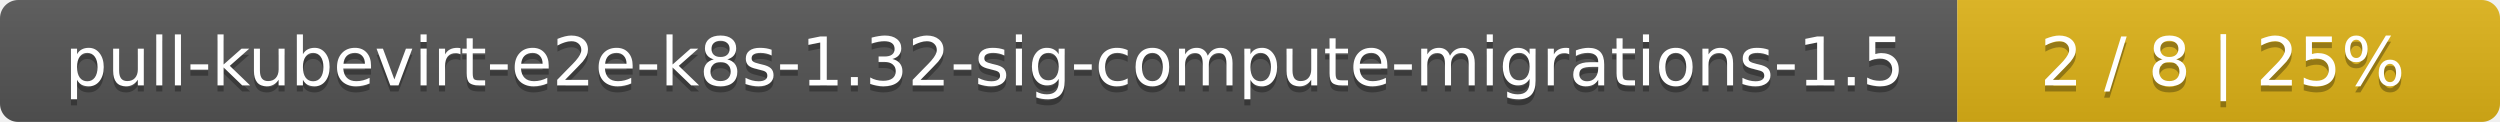
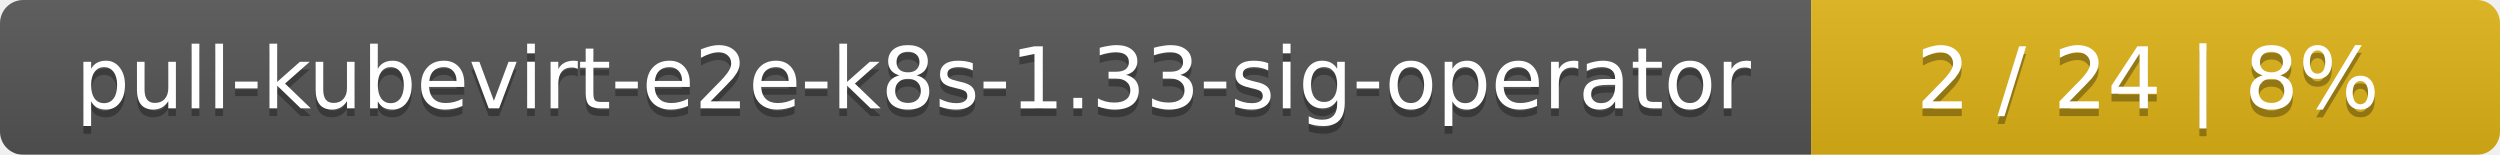
- <svg xmlns="http://www.w3.org/2000/svg" width="410" height="20">
+ <svg xmlns="http://www.w3.org/2000/svg" width="323" height="20">
  <linearGradient id="smooth" x2="0" y2="100%">
    <stop offset="0" stop-color="#bbb" stop-opacity=".1" />
    <stop offset="1" stop-opacity=".1" />
  </linearGradient>
  <mask id="round">
-     <rect width="410" height="20" rx="3" fill="#fff" />
+     <rect width="323" height="20" rx="3" fill="#fff" />
  </mask>
  <g mask="url(#round)">
-     <rect width="321" height="20" fill="#555" />
-     <rect x="321" width="89" height="20" fill="#dfb317" />
-     <rect width="410" height="20" fill="url(#smooth)" />
+     <rect width="234" height="20" fill="#555" />
+     <rect x="234" width="89" height="20" fill="#dfb317" />
+     <rect width="323" height="20" fill="url(#smooth)" />
  </g>
  <g fill="#fff" text-anchor="middle" font-family="DejaVu Sans,Verdana,Geneva,sans-serif" font-size="11">
-     <text x="161.5" y="15" fill="#010101" fill-opacity=".3">pull-kubevirt-e2e-k8s-1.32-sig-compute-migrations-1.5</text>
-     <text x="161.5" y="14">pull-kubevirt-e2e-k8s-1.32-sig-compute-migrations-1.5</text>
-     <text x="364.5" y="15" fill="#010101" fill-opacity=".3">2 / 8    |    25%</text>
-     <text x="364.5" y="14">2 / 8    |    25%</text>
+     <text x="118" y="15" fill="#010101" fill-opacity=".3">pull-kubevirt-e2e-k8s-1.33-sig-operator</text>
+     <text x="118" y="14">pull-kubevirt-e2e-k8s-1.33-sig-operator</text>
+     <text x="277.5" y="15" fill="#010101" fill-opacity=".3">2 / 24    |    8%</text>
+     <text x="277.5" y="14">2 / 24    |    8%</text>
  </g>
</svg>
